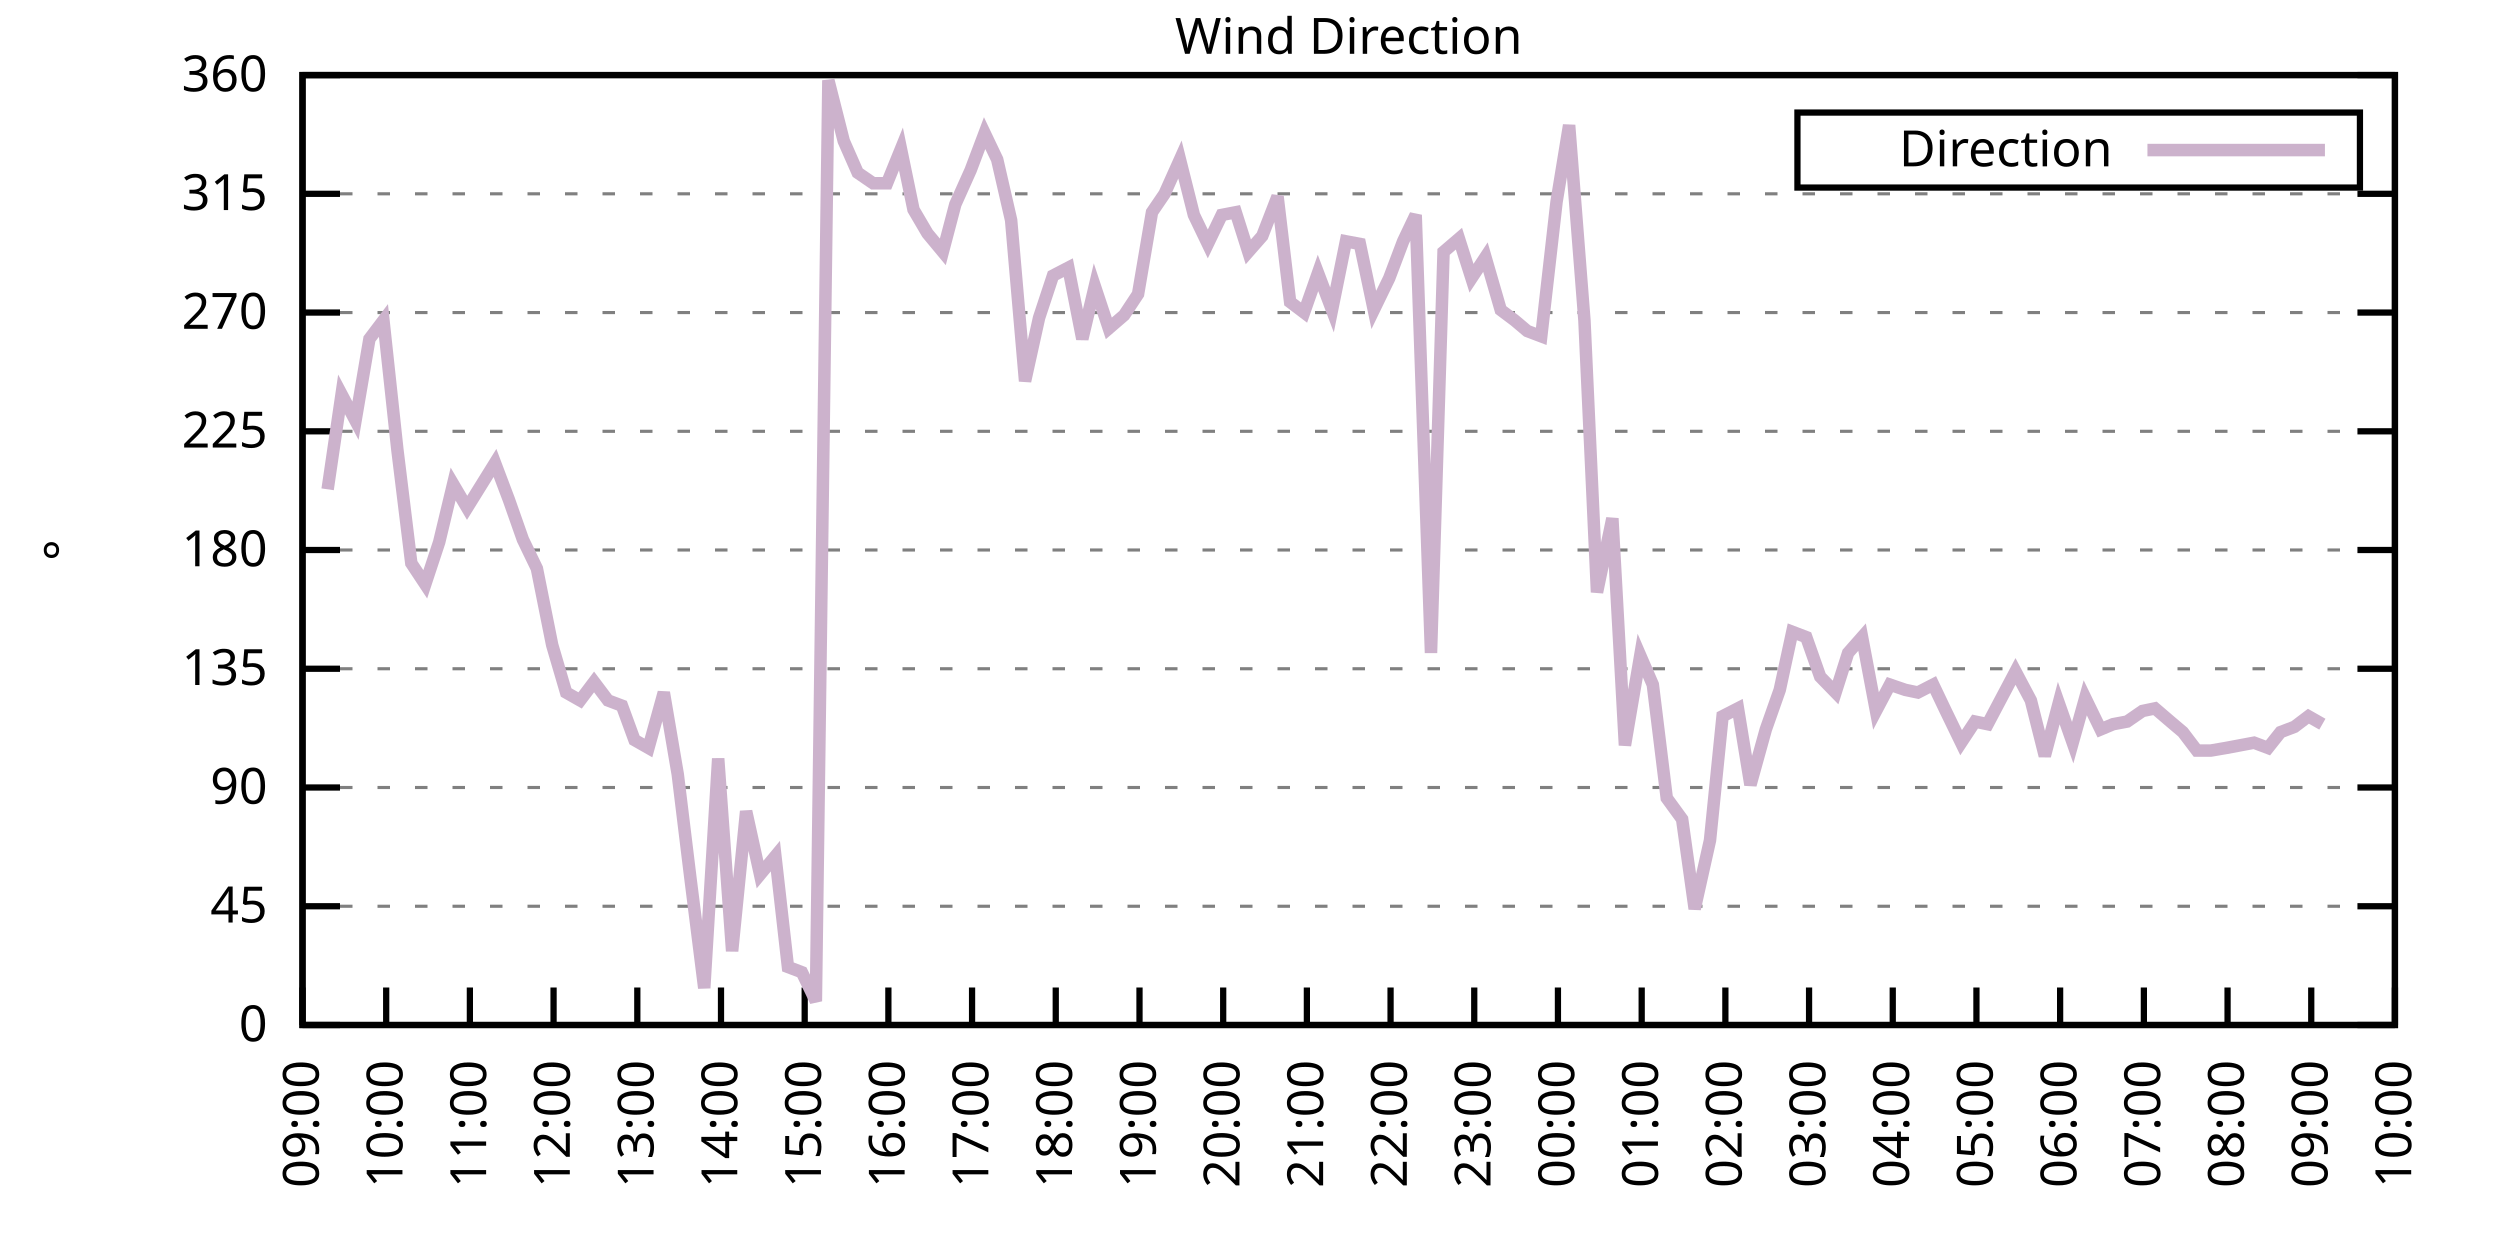
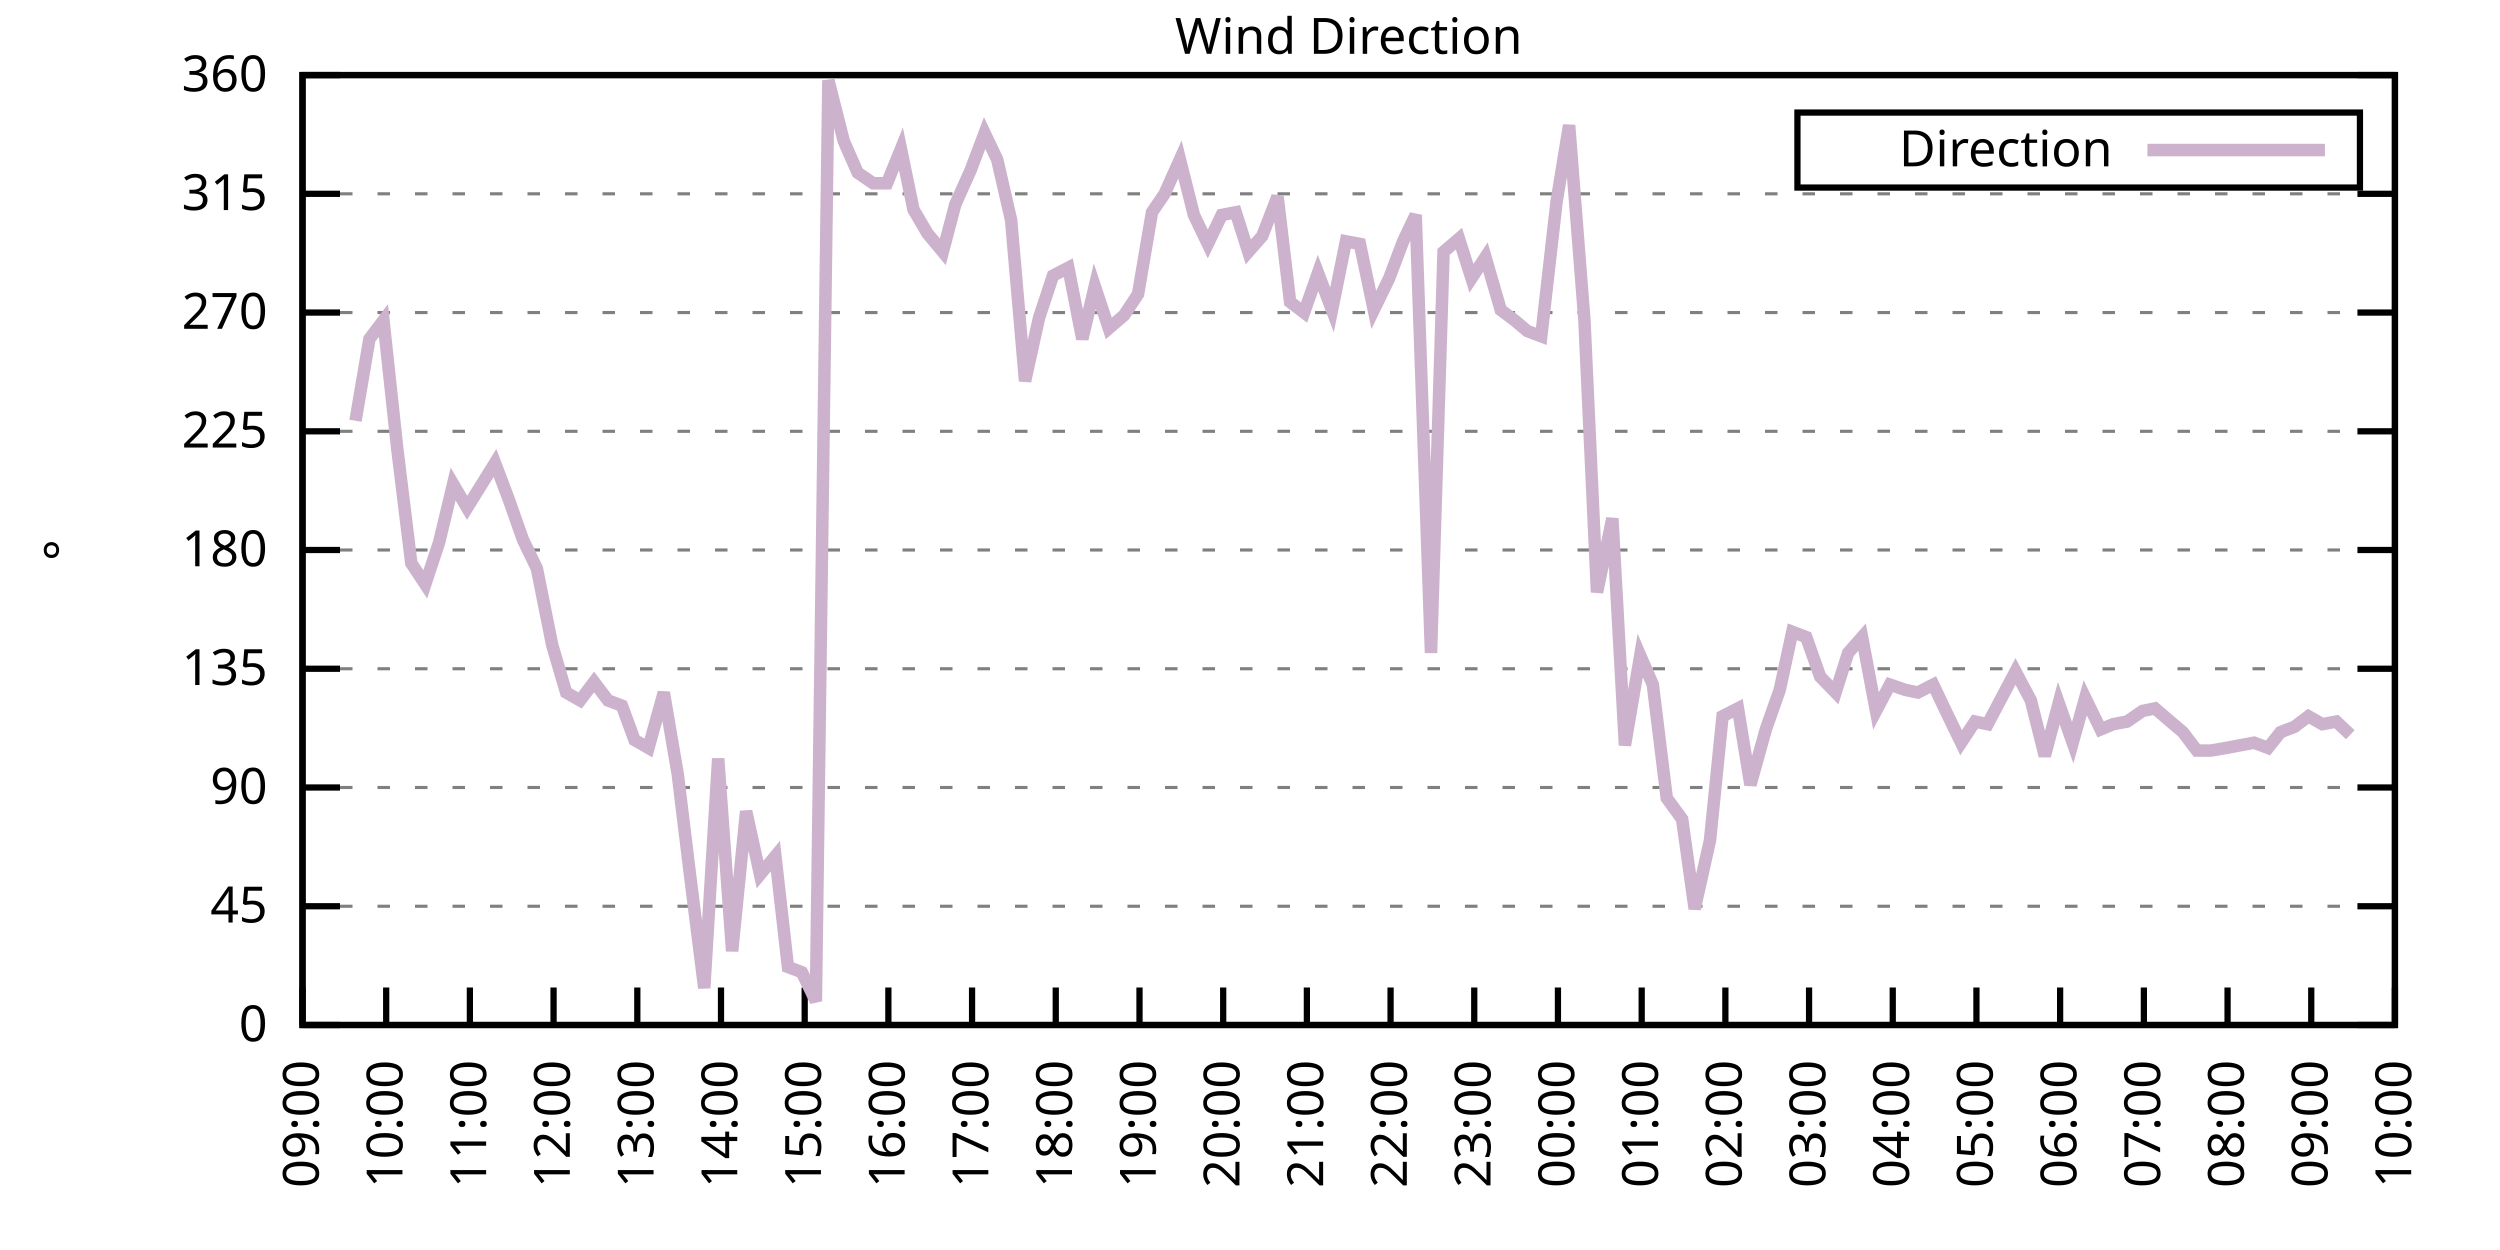
<svg xmlns="http://www.w3.org/2000/svg" xmlns:xlink="http://www.w3.org/1999/xlink" width="400" height="200" viewBox="0 0 400 200">
  <g id="gnuplot_canvas">
    <rect x="0" y="0" width="400" height="200" fill="none" />
    <defs>
      <circle id="gpDot" r="0.5" stroke-width="0.5" stroke="currentColor" />
      <path id="gpPt0" stroke-width="0.333" stroke="currentColor" d="M-1,0 h2 M0,-1 v2" />
      <path id="gpPt1" stroke-width="0.333" stroke="currentColor" d="M-1,-1 L1,1 M1,-1 L-1,1" />
      <path id="gpPt2" stroke-width="0.333" stroke="currentColor" d="M-1,0 L1,0 M0,-1 L0,1 M-1,-1 L1,1 M-1,1 L1,-1" />
      <rect id="gpPt3" stroke-width="0.333" stroke="currentColor" x="-1" y="-1" width="2" height="2" />
      <rect id="gpPt4" stroke-width="0.333" stroke="currentColor" fill="currentColor" x="-1" y="-1" width="2" height="2" />
      <circle id="gpPt5" stroke-width="0.333" stroke="currentColor" cx="0" cy="0" r="1" />
      <use xlink:href="#gpPt5" id="gpPt6" fill="currentColor" stroke="none" />
      <path id="gpPt7" stroke-width="0.333" stroke="currentColor" d="M0,-1.33 L-1.33,0.67 L1.33,0.67 z" />
      <use xlink:href="#gpPt7" id="gpPt8" fill="currentColor" stroke="none" />
      <use xlink:href="#gpPt7" id="gpPt9" stroke="currentColor" transform="rotate(180)" />
      <use xlink:href="#gpPt9" id="gpPt10" fill="currentColor" stroke="none" />
      <use xlink:href="#gpPt3" id="gpPt11" stroke="currentColor" transform="rotate(45)" />
      <use xlink:href="#gpPt11" id="gpPt12" fill="currentColor" stroke="none" />
      <path id="gpPt13" stroke-width="0.333" stroke="currentColor" d="M0,1.330 L1.265,0.411 L0.782,-1.067 L-0.782,-1.076 L-1.265,0.411 z" />
      <use xlink:href="#gpPt13" id="gpPt14" fill="currentColor" stroke="none" />
      <filter id="textbox" filterUnits="objectBoundingBox" x="0" y="0" height="1" width="1">
        <feFlood flood-color="white" flood-opacity="1" result="bgnd" />
        <feComposite in="SourceGraphic" in2="bgnd" operator="atop" />
      </filter>
      <filter id="greybox" filterUnits="objectBoundingBox" x="0" y="0" height="1" width="1">
        <feFlood flood-color="lightgrey" flood-opacity="1" result="grey" />
        <feComposite in="SourceGraphic" in2="grey" operator="atop" />
      </filter>
    </defs>
    <g fill="none" color="white" stroke="currentColor" stroke-width="1.00" stroke-linecap="butt" stroke-linejoin="miter">
</g>
    <g fill="none" color="black" stroke="currentColor" stroke-width="1.00" stroke-linecap="butt" stroke-linejoin="miter">
      <g stroke="none" shape-rendering="crispEdges">
        <polygon fill="rgb(255, 255, 255)" points="48.40,164.00 383.18,164.00 383.18,12.02 48.40,12.02 " />
      </g>
    </g>
    <g fill="none" color="black" stroke="currentColor" stroke-width="1.00" stroke-linecap="butt" stroke-linejoin="miter">
</g>
    <g fill="none" color="black" stroke="black" stroke-width="0.50" stroke-linecap="butt" stroke-linejoin="miter">
</g>
    <g fill="none" color="gray" stroke="currentColor" stroke-width="0.50" stroke-linecap="butt" stroke-linejoin="miter">
      <path stroke="gray" stroke-dasharray="2,4" class="gridline" d="M48.40,164.00 L383.19,164.00  " />
    </g>
    <g fill="none" color="gray" stroke="gray" stroke-width="1.00" stroke-linecap="butt" stroke-linejoin="miter">
</g>
    <g fill="none" color="black" stroke="currentColor" stroke-width="1.00" stroke-linecap="butt" stroke-linejoin="miter">
      <path stroke="black" d="M48.40,164.00 L54.40,164.00 M383.19,164.00 L377.19,164.00  " />
      <g transform="translate(42.80,166.60)" stroke="none" fill="black" font-family="Sans" font-size="8.00" text-anchor="end">
        <text>
          <tspan font-family="Sans"> 0</tspan>
        </text>
      </g>
    </g>
    <g fill="none" color="black" stroke="currentColor" stroke-width="1.00" stroke-linecap="butt" stroke-linejoin="miter">
</g>
    <g fill="none" color="black" stroke="black" stroke-width="0.50" stroke-linecap="butt" stroke-linejoin="miter">
</g>
    <g fill="none" color="gray" stroke="currentColor" stroke-width="0.50" stroke-linecap="butt" stroke-linejoin="miter">
      <path stroke="gray" stroke-dasharray="2,4" class="gridline" d="M48.40,145.00 L383.19,145.00  " />
    </g>
    <g fill="none" color="gray" stroke="gray" stroke-width="1.00" stroke-linecap="butt" stroke-linejoin="miter">
</g>
    <g fill="none" color="black" stroke="currentColor" stroke-width="1.00" stroke-linecap="butt" stroke-linejoin="miter">
      <path stroke="black" d="M48.40,145.00 L54.40,145.00 M383.19,145.00 L377.19,145.00  " />
      <g transform="translate(42.80,147.60)" stroke="none" fill="black" font-family="Sans" font-size="8.00" text-anchor="end">
        <text>
          <tspan font-family="Sans"> 45</tspan>
        </text>
      </g>
    </g>
    <g fill="none" color="black" stroke="currentColor" stroke-width="1.00" stroke-linecap="butt" stroke-linejoin="miter">
</g>
    <g fill="none" color="black" stroke="black" stroke-width="0.50" stroke-linecap="butt" stroke-linejoin="miter">
</g>
    <g fill="none" color="gray" stroke="currentColor" stroke-width="0.50" stroke-linecap="butt" stroke-linejoin="miter">
      <path stroke="gray" stroke-dasharray="2,4" class="gridline" d="M48.40,126.00 L383.19,126.00  " />
    </g>
    <g fill="none" color="gray" stroke="gray" stroke-width="1.00" stroke-linecap="butt" stroke-linejoin="miter">
</g>
    <g fill="none" color="black" stroke="currentColor" stroke-width="1.00" stroke-linecap="butt" stroke-linejoin="miter">
      <path stroke="black" d="M48.40,126.00 L54.40,126.00 M383.19,126.00 L377.19,126.00  " />
      <g transform="translate(42.80,128.60)" stroke="none" fill="black" font-family="Sans" font-size="8.00" text-anchor="end">
        <text>
          <tspan font-family="Sans"> 90</tspan>
        </text>
      </g>
    </g>
    <g fill="none" color="black" stroke="currentColor" stroke-width="1.00" stroke-linecap="butt" stroke-linejoin="miter">
</g>
    <g fill="none" color="black" stroke="black" stroke-width="0.50" stroke-linecap="butt" stroke-linejoin="miter">
</g>
    <g fill="none" color="gray" stroke="currentColor" stroke-width="0.50" stroke-linecap="butt" stroke-linejoin="miter">
      <path stroke="gray" stroke-dasharray="2,4" class="gridline" d="M48.40,107.00 L383.19,107.00  " />
    </g>
    <g fill="none" color="gray" stroke="gray" stroke-width="1.00" stroke-linecap="butt" stroke-linejoin="miter">
</g>
    <g fill="none" color="black" stroke="currentColor" stroke-width="1.00" stroke-linecap="butt" stroke-linejoin="miter">
      <path stroke="black" d="M48.40,107.00 L54.40,107.00 M383.19,107.00 L377.19,107.00  " />
      <g transform="translate(42.80,109.60)" stroke="none" fill="black" font-family="Sans" font-size="8.00" text-anchor="end">
        <text>
          <tspan font-family="Sans"> 135</tspan>
        </text>
      </g>
    </g>
    <g fill="none" color="black" stroke="currentColor" stroke-width="1.00" stroke-linecap="butt" stroke-linejoin="miter">
</g>
    <g fill="none" color="black" stroke="black" stroke-width="0.50" stroke-linecap="butt" stroke-linejoin="miter">
</g>
    <g fill="none" color="gray" stroke="currentColor" stroke-width="0.50" stroke-linecap="butt" stroke-linejoin="miter">
      <path stroke="gray" stroke-dasharray="2,4" class="gridline" d="M48.40,88.00 L383.19,88.00  " />
    </g>
    <g fill="none" color="gray" stroke="gray" stroke-width="1.00" stroke-linecap="butt" stroke-linejoin="miter">
</g>
    <g fill="none" color="black" stroke="currentColor" stroke-width="1.00" stroke-linecap="butt" stroke-linejoin="miter">
      <path stroke="black" d="M48.40,88.00 L54.40,88.00 M383.19,88.00 L377.19,88.00  " />
      <g transform="translate(42.80,90.60)" stroke="none" fill="black" font-family="Sans" font-size="8.00" text-anchor="end">
        <text>
          <tspan font-family="Sans"> 180</tspan>
        </text>
      </g>
    </g>
    <g fill="none" color="black" stroke="currentColor" stroke-width="1.00" stroke-linecap="butt" stroke-linejoin="miter">
</g>
    <g fill="none" color="black" stroke="black" stroke-width="0.50" stroke-linecap="butt" stroke-linejoin="miter">
</g>
    <g fill="none" color="gray" stroke="currentColor" stroke-width="0.50" stroke-linecap="butt" stroke-linejoin="miter">
      <path stroke="gray" stroke-dasharray="2,4" class="gridline" d="M48.40,69.01 L383.19,69.01  " />
    </g>
    <g fill="none" color="gray" stroke="gray" stroke-width="1.00" stroke-linecap="butt" stroke-linejoin="miter">
</g>
    <g fill="none" color="black" stroke="currentColor" stroke-width="1.00" stroke-linecap="butt" stroke-linejoin="miter">
      <path stroke="black" d="M48.40,69.01 L54.40,69.01 M383.19,69.01 L377.19,69.01  " />
      <g transform="translate(42.80,71.61)" stroke="none" fill="black" font-family="Sans" font-size="8.00" text-anchor="end">
        <text>
          <tspan font-family="Sans"> 225</tspan>
        </text>
      </g>
    </g>
    <g fill="none" color="black" stroke="currentColor" stroke-width="1.00" stroke-linecap="butt" stroke-linejoin="miter">
</g>
    <g fill="none" color="black" stroke="black" stroke-width="0.50" stroke-linecap="butt" stroke-linejoin="miter">
</g>
    <g fill="none" color="gray" stroke="currentColor" stroke-width="0.50" stroke-linecap="butt" stroke-linejoin="miter">
      <path stroke="gray" stroke-dasharray="2,4" class="gridline" d="M48.40,50.01 L383.19,50.01  " />
    </g>
    <g fill="none" color="gray" stroke="gray" stroke-width="1.00" stroke-linecap="butt" stroke-linejoin="miter">
</g>
    <g fill="none" color="black" stroke="currentColor" stroke-width="1.00" stroke-linecap="butt" stroke-linejoin="miter">
      <path stroke="black" d="M48.40,50.01 L54.40,50.01 M383.19,50.01 L377.19,50.01  " />
      <g transform="translate(42.80,52.61)" stroke="none" fill="black" font-family="Sans" font-size="8.00" text-anchor="end">
        <text>
          <tspan font-family="Sans"> 270</tspan>
        </text>
      </g>
    </g>
    <g fill="none" color="black" stroke="currentColor" stroke-width="1.00" stroke-linecap="butt" stroke-linejoin="miter">
</g>
    <g fill="none" color="black" stroke="black" stroke-width="0.50" stroke-linecap="butt" stroke-linejoin="miter">
</g>
    <g fill="none" color="gray" stroke="currentColor" stroke-width="0.50" stroke-linecap="butt" stroke-linejoin="miter">
      <path stroke="gray" stroke-dasharray="2,4" class="gridline" d="M48.40,31.01 L383.19,31.01  " />
    </g>
    <g fill="none" color="gray" stroke="gray" stroke-width="1.00" stroke-linecap="butt" stroke-linejoin="miter">
</g>
    <g fill="none" color="black" stroke="currentColor" stroke-width="1.00" stroke-linecap="butt" stroke-linejoin="miter">
      <path stroke="black" d="M48.40,31.01 L54.40,31.01 M383.19,31.01 L377.19,31.01  " />
      <g transform="translate(42.80,33.61)" stroke="none" fill="black" font-family="Sans" font-size="8.00" text-anchor="end">
        <text>
          <tspan font-family="Sans"> 315</tspan>
        </text>
      </g>
    </g>
    <g fill="none" color="black" stroke="currentColor" stroke-width="1.00" stroke-linecap="butt" stroke-linejoin="miter">
</g>
    <g fill="none" color="black" stroke="black" stroke-width="0.50" stroke-linecap="butt" stroke-linejoin="miter">
</g>
    <g fill="none" color="gray" stroke="currentColor" stroke-width="0.50" stroke-linecap="butt" stroke-linejoin="miter">
      <path stroke="gray" stroke-dasharray="2,4" class="gridline" d="M48.40,12.01 L383.19,12.01  " />
    </g>
    <g fill="none" color="gray" stroke="gray" stroke-width="1.00" stroke-linecap="butt" stroke-linejoin="miter">
</g>
    <g fill="none" color="black" stroke="currentColor" stroke-width="1.00" stroke-linecap="butt" stroke-linejoin="miter">
      <path stroke="black" d="M48.40,12.01 L54.40,12.01 M383.19,12.01 L377.19,12.01  " />
      <g transform="translate(42.80,14.61)" stroke="none" fill="black" font-family="Sans" font-size="8.00" text-anchor="end">
        <text>
          <tspan font-family="Sans"> 360</tspan>
        </text>
      </g>
    </g>
    <g fill="none" color="black" stroke="currentColor" stroke-width="1.00" stroke-linecap="butt" stroke-linejoin="miter">
      <path stroke="black" d="M48.40,164.00 L48.40,158.00  " />
      <g transform="translate(51.00,169.60) rotate(270.00)" stroke="none" fill="black" font-family="Sans" font-size="8.00" text-anchor="end">
        <text>
          <tspan font-family="Sans">09:00</tspan>
        </text>
      </g>
    </g>
    <g fill="none" color="black" stroke="currentColor" stroke-width="1.00" stroke-linecap="butt" stroke-linejoin="miter">
      <path stroke="black" d="M61.79,164.00 L61.79,158.00  " />
      <g transform="translate(64.39,169.60) rotate(270.00)" stroke="none" fill="black" font-family="Sans" font-size="8.00" text-anchor="end">
        <text>
          <tspan font-family="Sans">10:00</tspan>
        </text>
      </g>
    </g>
    <g fill="none" color="black" stroke="currentColor" stroke-width="1.00" stroke-linecap="butt" stroke-linejoin="miter">
      <path stroke="black" d="M75.18,164.00 L75.18,158.00  " />
      <g transform="translate(77.78,169.60) rotate(270.00)" stroke="none" fill="black" font-family="Sans" font-size="8.00" text-anchor="end">
        <text>
          <tspan font-family="Sans">11:00</tspan>
        </text>
      </g>
    </g>
    <g fill="none" color="black" stroke="currentColor" stroke-width="1.00" stroke-linecap="butt" stroke-linejoin="miter">
      <path stroke="black" d="M88.57,164.00 L88.57,158.00  " />
      <g transform="translate(91.17,169.60) rotate(270.00)" stroke="none" fill="black" font-family="Sans" font-size="8.00" text-anchor="end">
        <text>
          <tspan font-family="Sans">12:00</tspan>
        </text>
      </g>
    </g>
    <g fill="none" color="black" stroke="currentColor" stroke-width="1.00" stroke-linecap="butt" stroke-linejoin="miter">
      <path stroke="black" d="M101.97,164.00 L101.97,158.00  " />
      <g transform="translate(104.57,169.60) rotate(270.00)" stroke="none" fill="black" font-family="Sans" font-size="8.00" text-anchor="end">
        <text>
          <tspan font-family="Sans">13:00</tspan>
        </text>
      </g>
    </g>
    <g fill="none" color="black" stroke="currentColor" stroke-width="1.00" stroke-linecap="butt" stroke-linejoin="miter">
      <path stroke="black" d="M115.36,164.00 L115.36,158.00  " />
      <g transform="translate(117.96,169.60) rotate(270.00)" stroke="none" fill="black" font-family="Sans" font-size="8.00" text-anchor="end">
        <text>
          <tspan font-family="Sans">14:00</tspan>
        </text>
      </g>
    </g>
    <g fill="none" color="black" stroke="currentColor" stroke-width="1.00" stroke-linecap="butt" stroke-linejoin="miter">
      <path stroke="black" d="M128.75,164.00 L128.75,158.00  " />
      <g transform="translate(131.35,169.60) rotate(270.00)" stroke="none" fill="black" font-family="Sans" font-size="8.00" text-anchor="end">
        <text>
          <tspan font-family="Sans">15:00</tspan>
        </text>
      </g>
    </g>
    <g fill="none" color="black" stroke="currentColor" stroke-width="1.00" stroke-linecap="butt" stroke-linejoin="miter">
      <path stroke="black" d="M142.14,164.00 L142.14,158.00  " />
      <g transform="translate(144.74,169.60) rotate(270.00)" stroke="none" fill="black" font-family="Sans" font-size="8.00" text-anchor="end">
        <text>
          <tspan font-family="Sans">16:00</tspan>
        </text>
      </g>
    </g>
    <g fill="none" color="black" stroke="currentColor" stroke-width="1.00" stroke-linecap="butt" stroke-linejoin="miter">
      <path stroke="black" d="M155.53,164.00 L155.53,158.00  " />
      <g transform="translate(158.13,169.60) rotate(270.00)" stroke="none" fill="black" font-family="Sans" font-size="8.00" text-anchor="end">
        <text>
          <tspan font-family="Sans">17:00</tspan>
        </text>
      </g>
    </g>
    <g fill="none" color="black" stroke="currentColor" stroke-width="1.00" stroke-linecap="butt" stroke-linejoin="miter">
      <path stroke="black" d="M168.92,164.00 L168.92,158.00  " />
      <g transform="translate(171.52,169.60) rotate(270.00)" stroke="none" fill="black" font-family="Sans" font-size="8.00" text-anchor="end">
        <text>
          <tspan font-family="Sans">18:00</tspan>
        </text>
      </g>
    </g>
    <g fill="none" color="black" stroke="currentColor" stroke-width="1.00" stroke-linecap="butt" stroke-linejoin="miter">
      <path stroke="black" d="M182.32,164.00 L182.32,158.00  " />
      <g transform="translate(184.92,169.60) rotate(270.00)" stroke="none" fill="black" font-family="Sans" font-size="8.00" text-anchor="end">
        <text>
          <tspan font-family="Sans">19:00</tspan>
        </text>
      </g>
    </g>
    <g fill="none" color="black" stroke="currentColor" stroke-width="1.00" stroke-linecap="butt" stroke-linejoin="miter">
      <path stroke="black" d="M195.71,164.00 L195.71,158.00  " />
      <g transform="translate(198.31,169.60) rotate(270.00)" stroke="none" fill="black" font-family="Sans" font-size="8.00" text-anchor="end">
        <text>
          <tspan font-family="Sans">20:00</tspan>
        </text>
      </g>
    </g>
    <g fill="none" color="black" stroke="currentColor" stroke-width="1.00" stroke-linecap="butt" stroke-linejoin="miter">
      <path stroke="black" d="M209.10,164.00 L209.10,158.00  " />
      <g transform="translate(211.70,169.60) rotate(270.00)" stroke="none" fill="black" font-family="Sans" font-size="8.00" text-anchor="end">
        <text>
          <tspan font-family="Sans">21:00</tspan>
        </text>
      </g>
    </g>
    <g fill="none" color="black" stroke="currentColor" stroke-width="1.00" stroke-linecap="butt" stroke-linejoin="miter">
      <path stroke="black" d="M222.49,164.00 L222.49,158.00  " />
      <g transform="translate(225.09,169.60) rotate(270.00)" stroke="none" fill="black" font-family="Sans" font-size="8.00" text-anchor="end">
        <text>
          <tspan font-family="Sans">22:00</tspan>
        </text>
      </g>
    </g>
    <g fill="none" color="black" stroke="currentColor" stroke-width="1.00" stroke-linecap="butt" stroke-linejoin="miter">
      <path stroke="black" d="M235.88,164.00 L235.88,158.00  " />
      <g transform="translate(238.48,169.60) rotate(270.00)" stroke="none" fill="black" font-family="Sans" font-size="8.00" text-anchor="end">
        <text>
          <tspan font-family="Sans">23:00</tspan>
        </text>
      </g>
    </g>
    <g fill="none" color="black" stroke="currentColor" stroke-width="1.00" stroke-linecap="butt" stroke-linejoin="miter">
      <path stroke="black" d="M249.27,164.00 L249.27,158.00  " />
      <g transform="translate(251.87,169.60) rotate(270.00)" stroke="none" fill="black" font-family="Sans" font-size="8.00" text-anchor="end">
        <text>
          <tspan font-family="Sans">00:00</tspan>
        </text>
      </g>
    </g>
    <g fill="none" color="black" stroke="currentColor" stroke-width="1.00" stroke-linecap="butt" stroke-linejoin="miter">
      <path stroke="black" d="M262.67,164.00 L262.67,158.00  " />
      <g transform="translate(265.27,169.60) rotate(270.00)" stroke="none" fill="black" font-family="Sans" font-size="8.00" text-anchor="end">
        <text>
          <tspan font-family="Sans">01:00</tspan>
        </text>
      </g>
    </g>
    <g fill="none" color="black" stroke="currentColor" stroke-width="1.00" stroke-linecap="butt" stroke-linejoin="miter">
      <path stroke="black" d="M276.06,164.00 L276.06,158.00  " />
      <g transform="translate(278.66,169.60) rotate(270.00)" stroke="none" fill="black" font-family="Sans" font-size="8.00" text-anchor="end">
        <text>
          <tspan font-family="Sans">02:00</tspan>
        </text>
      </g>
    </g>
    <g fill="none" color="black" stroke="currentColor" stroke-width="1.00" stroke-linecap="butt" stroke-linejoin="miter">
      <path stroke="black" d="M289.45,164.00 L289.45,158.00  " />
      <g transform="translate(292.05,169.60) rotate(270.00)" stroke="none" fill="black" font-family="Sans" font-size="8.00" text-anchor="end">
        <text>
          <tspan font-family="Sans">03:00</tspan>
        </text>
      </g>
    </g>
    <g fill="none" color="black" stroke="currentColor" stroke-width="1.00" stroke-linecap="butt" stroke-linejoin="miter">
      <path stroke="black" d="M302.84,164.00 L302.84,158.00  " />
      <g transform="translate(305.44,169.60) rotate(270.00)" stroke="none" fill="black" font-family="Sans" font-size="8.00" text-anchor="end">
        <text>
          <tspan font-family="Sans">04:00</tspan>
        </text>
      </g>
    </g>
    <g fill="none" color="black" stroke="currentColor" stroke-width="1.00" stroke-linecap="butt" stroke-linejoin="miter">
      <path stroke="black" d="M316.23,164.00 L316.23,158.00  " />
      <g transform="translate(318.83,169.60) rotate(270.00)" stroke="none" fill="black" font-family="Sans" font-size="8.00" text-anchor="end">
        <text>
          <tspan font-family="Sans">05:00</tspan>
        </text>
      </g>
    </g>
    <g fill="none" color="black" stroke="currentColor" stroke-width="1.00" stroke-linecap="butt" stroke-linejoin="miter">
      <path stroke="black" d="M329.62,164.00 L329.62,158.00  " />
      <g transform="translate(332.22,169.60) rotate(270.00)" stroke="none" fill="black" font-family="Sans" font-size="8.00" text-anchor="end">
        <text>
          <tspan font-family="Sans">06:00</tspan>
        </text>
      </g>
    </g>
    <g fill="none" color="black" stroke="currentColor" stroke-width="1.00" stroke-linecap="butt" stroke-linejoin="miter">
      <path stroke="black" d="M343.02,164.00 L343.02,158.00  " />
      <g transform="translate(345.62,169.60) rotate(270.00)" stroke="none" fill="black" font-family="Sans" font-size="8.00" text-anchor="end">
        <text>
          <tspan font-family="Sans">07:00</tspan>
        </text>
      </g>
    </g>
    <g fill="none" color="black" stroke="currentColor" stroke-width="1.00" stroke-linecap="butt" stroke-linejoin="miter">
      <path stroke="black" d="M356.41,164.00 L356.41,158.00  " />
      <g transform="translate(359.01,169.60) rotate(270.00)" stroke="none" fill="black" font-family="Sans" font-size="8.00" text-anchor="end">
        <text>
          <tspan font-family="Sans">08:00</tspan>
        </text>
      </g>
    </g>
    <g fill="none" color="black" stroke="currentColor" stroke-width="1.00" stroke-linecap="butt" stroke-linejoin="miter">
      <path stroke="black" d="M369.80,164.00 L369.80,158.00  " />
      <g transform="translate(372.40,169.60) rotate(270.00)" stroke="none" fill="black" font-family="Sans" font-size="8.00" text-anchor="end">
        <text>
          <tspan font-family="Sans">09:00</tspan>
        </text>
      </g>
    </g>
    <g fill="none" color="black" stroke="currentColor" stroke-width="1.00" stroke-linecap="butt" stroke-linejoin="miter">
      <path stroke="black" d="M383.19,164.00 L383.19,158.00  " />
      <g transform="translate(385.79,169.60) rotate(270.00)" stroke="none" fill="black" font-family="Sans" font-size="8.00" text-anchor="end">
        <text>
          <tspan font-family="Sans">10:00</tspan>
        </text>
      </g>
    </g>
    <g fill="none" color="black" stroke="currentColor" stroke-width="1.00" stroke-linecap="butt" stroke-linejoin="miter">
</g>
    <g fill="none" color="black" stroke="currentColor" stroke-width="1.00" stroke-linecap="butt" stroke-linejoin="miter">
      <path stroke="black" d="M48.40,12.01 L48.40,164.00 L383.19,164.00 L383.19,12.01 L48.40,12.01 Z  " />
    </g>
    <g fill="none" color="black" stroke="currentColor" stroke-width="1.00" stroke-linecap="butt" stroke-linejoin="miter">
</g>
    <g fill="none" color="black" stroke="currentColor" stroke-width="1.00" stroke-linecap="butt" stroke-linejoin="miter">
      <path stroke="black" d="M287.59,30.01 L287.59,18.01 L377.59,18.01 L377.59,30.01 L287.59,30.01 Z  " />
    </g>
    <g id="Wind_direction_plot_1">
      <g fill="none" color="white" stroke="black" stroke-width="2.00" stroke-linecap="butt" stroke-linejoin="miter">
</g>
      <g fill="none" color="black" stroke="currentColor" stroke-width="2.00" stroke-linecap="butt" stroke-linejoin="miter">
        <g transform="translate(337.99,26.61)" stroke="none" fill="black" font-family="Sans" font-size="8.00" text-anchor="end">
          <text>
            <tspan font-family="Sans">Direction</tspan>
          </text>
        </g>
      </g>
      <g fill="none" color="black" stroke="currentColor" stroke-width="2.00" stroke-linecap="butt" stroke-linejoin="miter">
-         <path stroke="rgb(204, 178, 204)" d="M343.59,24.01 L371.99,24.01 M52.42,78.29 L54.65,63.10 L56.88,67.32 L59.11,54.23 L61.35,51.27 L63.58,71.96   L65.81,90.12 L68.04,93.49 L70.27,86.74 L72.50,77.45 L74.74,81.25 L79.20,74.07 L81.43,79.98 L83.66,86.32   L85.90,90.96 L88.35,103.20 L90.58,110.80 L92.82,112.07 L95.05,109.11 L97.28,112.07 L99.51,112.91 L101.52,118.40   L103.75,119.67 L106.21,110.80 L108.44,123.89 L110.45,140.36 L112.68,158.09 L114.91,121.36 L117.14,152.18 L119.38,129.80   L121.61,139.93 L124.06,136.98 L126.07,154.71 L128.30,155.56 L130.54,160.20 L132.54,12.85 L135.00,22.56 L137.23,27.63   L139.69,29.32 L141.92,29.32 L144.15,23.83 L146.16,33.54 L148.39,37.34 L150.85,40.30 L152.85,32.70 L155.31,27.21   L157.54,21.30 L159.55,25.52 L161.78,35.23 L164.01,60.98 L166.25,50.85 L168.48,44.10 L170.93,42.83 L173.17,54.23   L175.17,45.79 L177.41,52.54 L179.86,50.43 L182.09,47.05 L184.32,33.96 L186.33,31.01 L188.79,25.52 L191.02,34.39   L193.25,39.03 L195.48,34.39 L197.72,33.96 L199.73,40.30 L201.96,37.76 L204.41,31.43 L206.42,48.32 L208.65,50.01   L210.88,43.67 L213.12,49.59 L215.35,38.61 L217.58,39.03 L219.81,49.59 L222.27,44.52 L224.50,38.61 L226.51,34.39   L228.96,104.47 L230.97,40.30 L233.43,38.19 L235.44,44.52 L237.67,41.14 L240.12,49.59 L242.36,51.27 L244.36,52.96   L246.60,53.81 L249.05,32.28 L251.06,20.03 L253.51,51.27 L255.52,94.76 L257.98,82.94 L259.99,119.25 L262.44,104.89   L264.45,109.54 L266.68,127.69 L269.14,131.07 L271.15,145.42 L273.60,134.45 L275.61,114.60 L278.07,113.34 L280.07,125.58   L282.53,116.71 L284.76,110.38 L286.77,101.09 L289.00,101.94 L291.23,108.27 L293.69,110.80 L295.70,104.47 L297.93,101.94   L300.16,113.76 L302.39,109.54 L304.85,110.38 L306.86,110.80 L309.31,109.54 L311.32,113.76 L313.78,118.83 L316.01,115.45   L318.02,115.87 L320.25,111.65 L322.48,107.43 L324.94,112.07 L327.17,120.94 L329.40,112.49 L331.63,118.83 L333.64,111.65   L336.10,116.71 L338.10,115.87 L340.34,115.45 L342.79,113.76 L344.80,113.34 L347.26,115.45 L349.26,117.14 L351.50,120.09   L353.73,120.09 L356.18,119.67 L358.42,119.25 L360.65,118.83 L362.88,119.67 L364.89,117.14 L367.12,116.29 L369.35,114.60   L371.58,115.87  " />
+         <path stroke="rgb(204, 178, 204)" d="M343.59,24.01 L371.99,24.01 M56.88,67.32 L59.11,54.23 L61.35,51.27 L63.58,71.96 L65.81,90.12 L68.04,93.49   L70.27,86.74 L72.50,77.45 L74.74,81.25 L79.20,74.07 L81.43,79.98 L83.66,86.32 L85.90,90.96 L88.35,103.20   L90.58,110.80 L92.82,112.07 L95.05,109.11 L97.28,112.07 L99.51,112.91 L101.52,118.40 L103.75,119.67 L106.21,110.80   L108.44,123.89 L110.45,140.36 L112.68,158.09 L114.91,121.36 L117.14,152.18 L119.38,129.80 L121.61,139.93 L124.06,136.98   L126.07,154.71 L128.30,155.56 L130.54,160.20 L132.54,12.85 L135.00,22.56 L137.23,27.63 L139.69,29.32 L141.92,29.32   L144.15,23.83 L146.16,33.54 L148.39,37.34 L150.85,40.30 L152.85,32.70 L155.31,27.21 L157.54,21.30 L159.55,25.52   L161.78,35.23 L164.01,60.98 L166.25,50.85 L168.48,44.10 L170.93,42.83 L173.17,54.23 L175.17,45.79 L177.41,52.54   L179.86,50.43 L182.09,47.05 L184.32,33.96 L186.33,31.01 L188.79,25.52 L191.02,34.39 L193.25,39.03 L195.48,34.39   L197.72,33.96 L199.73,40.30 L201.96,37.76 L204.41,31.43 L206.42,48.32 L208.65,50.01 L210.88,43.67 L213.12,49.59   L215.35,38.61 L217.58,39.03 L219.81,49.59 L222.27,44.52 L224.50,38.61 L226.51,34.39 L228.96,104.47 L230.97,40.30   L233.43,38.19 L235.44,44.52 L237.67,41.14 L240.12,49.59 L242.36,51.27 L244.36,52.96 L246.60,53.81 L249.05,32.28   L251.06,20.03 L253.51,51.27 L255.52,94.76 L257.98,82.94 L259.99,119.25 L262.44,104.89 L264.45,109.54 L266.68,127.69   L269.14,131.07 L271.15,145.42 L273.60,134.45 L275.61,114.60 L278.07,113.34 L280.07,125.58 L282.53,116.71 L284.76,110.38   L286.77,101.09 L289.00,101.94 L291.23,108.27 L293.69,110.80 L295.70,104.47 L297.93,101.94 L300.16,113.76 L302.39,109.54   L304.85,110.38 L306.86,110.80 L309.31,109.54 L311.32,113.76 L313.78,118.83 L316.01,115.45 L318.02,115.87 L320.25,111.65   L322.48,107.43 L324.94,112.07 L327.17,120.94 L329.40,112.49 L331.63,118.83 L333.64,111.65 L336.10,116.71 L338.10,115.87   L340.34,115.45 L342.79,113.76 L344.80,113.34 L347.26,115.45 L349.26,117.14 L351.50,120.09 L353.73,120.09 L356.18,119.67   L358.42,119.25 L360.65,118.83 L362.88,119.67 L364.89,117.14 L367.12,116.29 L369.35,114.60 L371.58,115.87 L373.82,115.45   L376.05,117.56  " />
      </g>
    </g>
    <g fill="none" color="black" stroke="currentColor" stroke-width="2.00" stroke-linecap="butt" stroke-linejoin="miter">
</g>
    <g fill="none" color="black" stroke="black" stroke-width="1.00" stroke-linecap="butt" stroke-linejoin="miter">
</g>
    <g fill="none" color="black" stroke="currentColor" stroke-width="1.00" stroke-linecap="butt" stroke-linejoin="miter">
      <path stroke="black" d="M48.40,12.01 L48.40,164.00 L383.19,164.00 L383.19,12.01 L48.40,12.01 Z  " />
      <g transform="translate(12.80,88.01) rotate(270.00)" stroke="none" fill="black" font-family="Sans" font-size="8.00" text-anchor="middle">
        <text>
          <tspan font-family="Sans">°</tspan>
        </text>
      </g>
    </g>
    <g fill="none" color="black" stroke="currentColor" stroke-width="1.00" stroke-linecap="butt" stroke-linejoin="miter">
</g>
    <g fill="none" color="black" stroke="currentColor" stroke-width="1.00" stroke-linecap="butt" stroke-linejoin="miter">
      <g transform="translate(215.79,8.61)" stroke="none" fill="black" font-family="Sans" font-size="8.00" text-anchor="middle">
        <text>
          <tspan font-family="Sans">Wind Direction</tspan>
        </text>
      </g>
    </g>
    <g fill="none" color="black" stroke="currentColor" stroke-width="1.00" stroke-linecap="butt" stroke-linejoin="miter">
</g>
  </g>
</svg>
